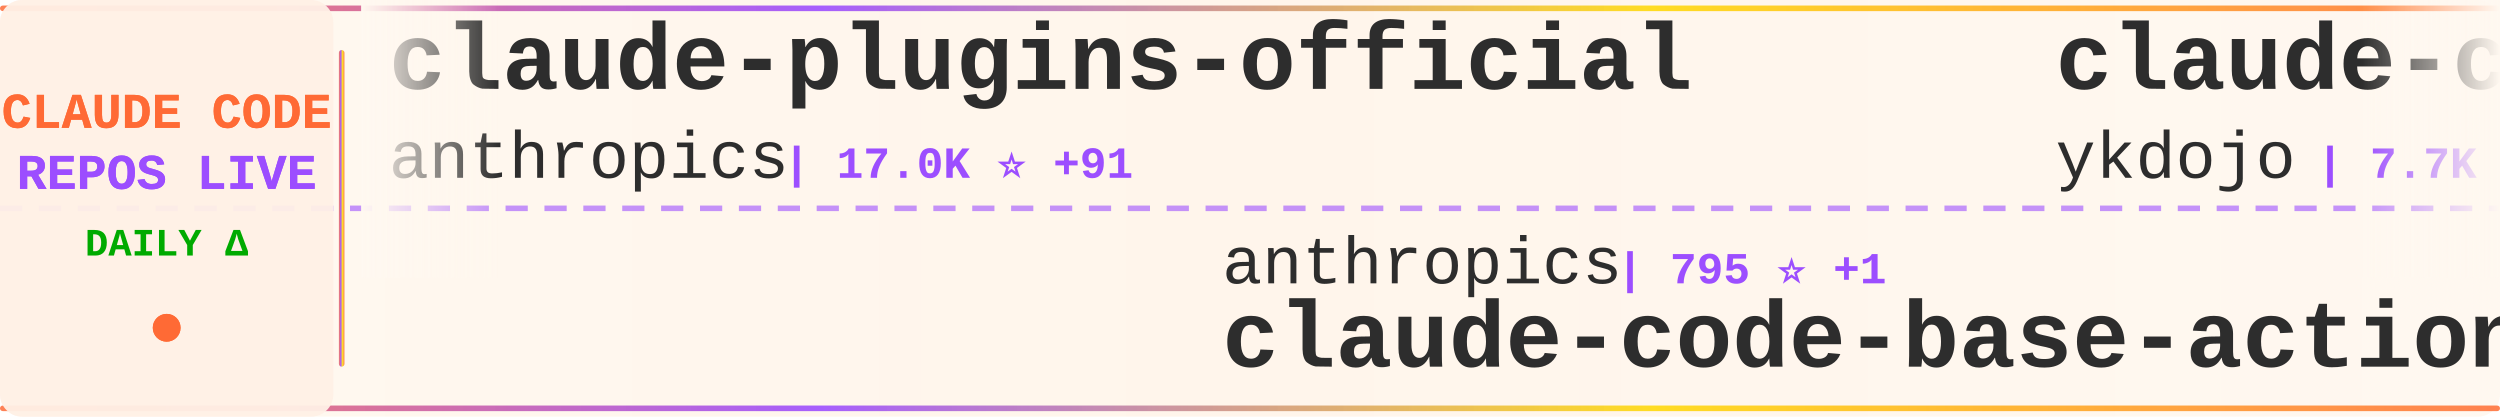
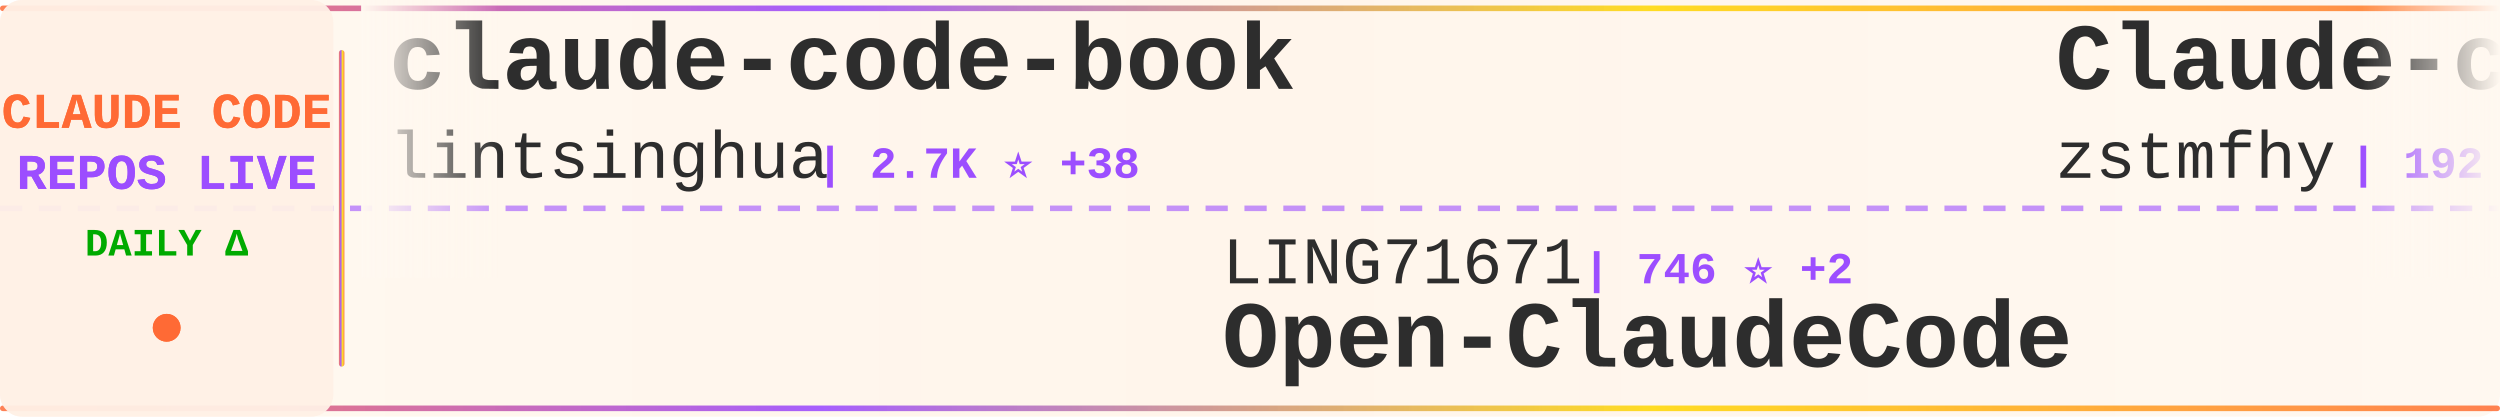
<svg xmlns="http://www.w3.org/2000/svg" width="900" height="150">
  <defs>
    <linearGradient id="tickerBg" x1="0%" y1="0%" x2="100%" y2="0%">
      <stop offset="0%" style="stop-color:#fff8f0;stop-opacity:0.98" />
      <stop offset="50%" style="stop-color:#fff5eb;stop-opacity:1" />
      <stop offset="100%" style="stop-color:#fff8f0;stop-opacity:0.98" />
    </linearGradient>
    <linearGradient id="borderGrad" x1="0%" y1="0%" x2="100%" y2="0%">
      <stop offset="0%" style="stop-color:#FF6B35;stop-opacity:0.85">
        <animate attributeName="stop-opacity" values="0.85;1;0.85" dur="2s" repeatCount="indefinite" />
      </stop>
      <stop offset="33%" style="stop-color:#9C4EFF;stop-opacity:0.9">
        <animate attributeName="stop-opacity" values="0.9;1;0.9" dur="2.2s" repeatCount="indefinite" />
      </stop>
      <stop offset="66%" style="stop-color:#FFD700;stop-opacity:0.85">
        <animate attributeName="stop-opacity" values="0.85;1;0.85" dur="1.8s" repeatCount="indefinite" />
      </stop>
      <stop offset="100%" style="stop-color:#FF6B35;stop-opacity:0.85">
        <animate attributeName="stop-opacity" values="0.85;1;0.85" dur="2s" repeatCount="indefinite" />
      </stop>
    </linearGradient>
    <filter id="textGlow">
      <feGaussianBlur stdDeviation="0.15" result="coloredBlur" />
      <feMerge>
        <feMergeNode in="coloredBlur" />
        <feMergeNode in="SourceGraphic" />
      </feMerge>
    </filter>
    <filter id="metricGlow">
      <feGaussianBlur stdDeviation="0.2" result="coloredBlur" />
      <feMerge>
        <feMergeNode in="coloredBlur" />
        <feMergeNode in="SourceGraphic" />
      </feMerge>
    </filter>
    <linearGradient id="leftFade" x1="0%" y1="0%" x2="100%" y2="0%">
      <stop offset="0%" style="stop-color:#fff8f0;stop-opacity:1" />
      <stop offset="100%" style="stop-color:#fff8f0;stop-opacity:0" />
    </linearGradient>
    <linearGradient id="rightFade" x1="0%" y1="0%" x2="100%" y2="0%">
      <stop offset="0%" style="stop-color:#fff8f0;stop-opacity:0" />
      <stop offset="100%" style="stop-color:#fff8f0;stop-opacity:1" />
    </linearGradient>
  </defs>
  <rect width="900" height="150" fill="url(#tickerBg)" rx="8" />
  <rect x="0" y="2" width="900" height="2" fill="url(#borderGrad)" rx="1" />
  <rect x="0" y="146" width="900" height="2" fill="url(#borderGrad)" rx="1" />
  <line x1="0" y1="75" x2="900" y2="75" stroke="#9C4EFF" stroke-width="2" stroke-dasharray="8 6" opacity="0.6" />
  <rect x="0" y="0" width="120" height="150" fill="#fff0e6" opacity="0.95" rx="8" />
  <text x="60" y="46" font-family="'Courier New', monospace" font-size="18" font-weight="bold" fill="#FF6B35" text-anchor="middle" filter="url(#textGlow)">
    CLAUDE CODE
  </text>
  <text x="60" y="68" font-family="'Courier New', monospace" font-size="18" font-weight="bold" fill="#9C4EFF" text-anchor="middle" filter="url(#textGlow)">
    REPOS LIVE
  </text>
  <text x="60" y="92" font-family="'Courier New', monospace" font-size="14" font-weight="bold" fill="#00aa00" text-anchor="middle">
    DAILY Δ
  </text>
  <circle cx="60" cy="118" r="5" fill="#FF6B35" filter="url(#metricGlow)">
    <animate attributeName="r" values="4;6;4" dur="1.5s" repeatCount="indefinite" />
    <animate attributeName="opacity" values="0.6;1;0.6" dur="1.5s" repeatCount="indefinite" />
  </circle>
  <rect x="122" y="18" width="2" height="114" fill="url(#borderGrad)" rx="1" />
  <clipPath id="tickerClip">
    <rect x="130" y="0" width="770" height="150" />
  </clipPath>
  <g clip-path="url(#tickerClip)">
    <g id="tickerItems">
      <animateTransform attributeName="transform" attributeType="XML" type="translate" from="0 0" to="-3000 0" dur="54s" repeatCount="indefinite" />
      <g transform="translate(0, 0)">
-         <text x="140" y="32" font-family="'Courier New', monospace" font-size="34" font-weight="bold" fill="#2d2d2d">claude-plugins-official</text>
-         <text x="140" y="64" font-family="'Courier New', monospace" font-size="24" font-weight="normal" fill="#2d2d2d" opacity="1.0">anthropics</text>
-         <text x="282" y="64" font-family="'Courier New', monospace" font-size="16" font-weight="bold" fill="#9C4EFF"> | 17.0K ⭐ +91</text>
+         <text x="140" y="32" font-family="'Courier New', monospace" font-size="34" font-weight="bold" fill="#2d2d2d">claude-code-book</text>
+         <text x="140" y="64" font-family="'Courier New', monospace" font-size="24" font-weight="normal" fill="#2d2d2d" opacity="1.0">lintsinghua</text>
+         <text x="294" y="64" font-family="'Courier New', monospace" font-size="16" font-weight="bold" fill="#9C4EFF"> | 2.7K ⭐ +38</text>
      </g>
      <g transform="translate(300, 0)">
-         <text x="140" y="102" font-family="'Courier New', monospace" font-size="24" font-weight="normal" fill="#2d2d2d" opacity="1.0">anthropics</text>
-         <text x="282" y="102" font-family="'Courier New', monospace" font-size="16" font-weight="bold" fill="#9C4EFF"> | 795 ⭐ +1</text>
-         <text x="140" y="132" font-family="'Courier New', monospace" font-size="34" font-weight="bold" fill="#2d2d2d">claude-code-base-action</text>
+         <text x="140" y="102" font-family="'Courier New', monospace" font-size="24" font-weight="normal" fill="#2d2d2d" opacity="1.0">LING71671</text>
+         <text x="270" y="102" font-family="'Courier New', monospace" font-size="16" font-weight="bold" fill="#9C4EFF"> | 746 ⭐ +2</text>
+         <text x="140" y="132" font-family="'Courier New', monospace" font-size="34" font-weight="bold" fill="#2d2d2d">Open-ClaudeCode</text>
      </g>
      <g transform="translate(600, 0)">
-         <text x="140" y="32" font-family="'Courier New', monospace" font-size="34" font-weight="bold" fill="#2d2d2d">claude-code-tips</text>
-         <text x="140" y="64" font-family="'Courier New', monospace" font-size="24" font-weight="normal" fill="#2d2d2d" opacity="1.0">ykdojo</text>
-         <text x="234" y="64" font-family="'Courier New', monospace" font-size="16" font-weight="bold" fill="#9C4EFF"> | 7.7K ⭐ +33</text>
+         <text x="140" y="32" font-family="'Courier New', monospace" font-size="34" font-weight="bold" fill="#2d2d2d">Claude-code</text>
+         <text x="140" y="64" font-family="'Courier New', monospace" font-size="24" font-weight="normal" fill="#2d2d2d" opacity="1.0">zstmfhy</text>
+         <text x="246" y="64" font-family="'Courier New', monospace" font-size="16" font-weight="bold" fill="#9C4EFF"> | 192 ⭐</text>
      </g>
      <g transform="translate(900, 0)">
-         <text x="140" y="102" font-family="'Courier New', monospace" font-size="24" font-weight="normal" fill="#2d2d2d" opacity="1.0">alejandrobalderas</text>
-         <text x="366" y="102" font-family="'Courier New', monospace" font-size="16" font-weight="bold" fill="#9C4EFF"> | 1.5K ⭐ +74</text>
-         <text x="140" y="132" font-family="'Courier New', monospace" font-size="34" font-weight="bold" fill="#2d2d2d">claude-code-from-source</text>
+         <text x="140" y="102" font-family="'Courier New', monospace" font-size="24" font-weight="normal" fill="#2d2d2d" opacity="1.0">bfly123</text>
+         <text x="246" y="102" font-family="'Courier New', monospace" font-size="16" font-weight="bold" fill="#9C4EFF"> | 2.2K ⭐ +15</text>
+         <text x="140" y="132" font-family="'Courier New', monospace" font-size="34" font-weight="bold" fill="#2d2d2d">claude_code_bridge</text>
      </g>
      <g transform="translate(1200, 0)">
        <text x="140" y="32" font-family="'Courier New', monospace" font-size="34" font-weight="bold" fill="#2d2d2d">claude-code</text>
-         <text x="140" y="64" font-family="'Courier New', monospace" font-size="24" font-weight="normal" fill="#2d2d2d" opacity="1.0">mehmoodosman</text>
-         <text x="306" y="64" font-family="'Courier New', monospace" font-size="16" font-weight="bold" fill="#9C4EFF"> | 164 ⭐</text>
+         <text x="140" y="64" font-family="'Courier New', monospace" font-size="24" font-weight="normal" fill="#2d2d2d" opacity="1.0">RishabhK103</text>
+         <text x="294" y="64" font-family="'Courier New', monospace" font-size="16" font-weight="bold" fill="#9C4EFF"> | 57 ⭐</text>
      </g>
      <g transform="translate(1500, 0)">
-         <text x="140" y="102" font-family="'Courier New', monospace" font-size="24" font-weight="normal" fill="#2d2d2d" opacity="1.0">shanraisshan</text>
-         <text x="306" y="102" font-family="'Courier New', monospace" font-size="16" font-weight="bold" fill="#9C4EFF"> | 44.8K ⭐ +1.4K</text>
-         <text x="140" y="132" font-family="'Courier New', monospace" font-size="34" font-weight="bold" fill="#2d2d2d">claude-code-best-practic...</text>
+         <text x="140" y="102" font-family="'Courier New', monospace" font-size="24" font-weight="normal" fill="#2d2d2d" opacity="1.0">alex000kim</text>
+         <text x="282" y="102" font-family="'Courier New', monospace" font-size="16" font-weight="bold" fill="#9C4EFF"> | 213 ⭐ +1</text>
+         <text x="140" y="132" font-family="'Courier New', monospace" font-size="34" font-weight="bold" fill="#2d2d2d">claude-code</text>
      </g>
      <g transform="translate(1800, 0)">
        <text x="140" y="32" font-family="'Courier New', monospace" font-size="34" font-weight="bold" fill="#2d2d2d">claude-code-guide</text>
-         <text x="140" y="64" font-family="'Courier New', monospace" font-size="24" font-weight="normal" fill="#2d2d2d" opacity="1.0">zebbern</text>
-         <text x="246" y="64" font-family="'Courier New', monospace" font-size="16" font-weight="bold" fill="#9C4EFF"> | 3.9K ⭐ +8</text>
+         <text x="140" y="64" font-family="'Courier New', monospace" font-size="24" font-weight="normal" fill="#2d2d2d" opacity="1.0">Cranot</text>
+         <text x="234" y="64" font-family="'Courier New', monospace" font-size="16" font-weight="bold" fill="#9C4EFF"> | 2.6K ⭐ +6</text>
      </g>
      <g transform="translate(2100, 0)">
-         <text x="140" y="102" font-family="'Courier New', monospace" font-size="24" font-weight="normal" fill="#2d2d2d" opacity="1.0">affaan-m</text>
-         <text x="258" y="102" font-family="'Courier New', monospace" font-size="16" font-weight="bold" fill="#9C4EFF"> | 157.2K ⭐ +1.4K</text>
-         <text x="140" y="132" font-family="'Courier New', monospace" font-size="34" font-weight="bold" fill="#2d2d2d">everything-claude-code</text>
+         <text x="140" y="102" font-family="'Courier New', monospace" font-size="24" font-weight="normal" fill="#2d2d2d" opacity="1.0">ding113</text>
+         <text x="246" y="102" font-family="'Courier New', monospace" font-size="16" font-weight="bold" fill="#9C4EFF"> | 2.5K ⭐ +24</text>
+         <text x="140" y="132" font-family="'Courier New', monospace" font-size="34" font-weight="bold" fill="#2d2d2d">claude-code-hub</text>
      </g>
      <g transform="translate(2400, 0)">
-         <text x="140" y="32" font-family="'Courier New', monospace" font-size="34" font-weight="bold" fill="#2d2d2d">claude-code</text>
-         <text x="140" y="64" font-family="'Courier New', monospace" font-size="24" font-weight="normal" fill="#2d2d2d" opacity="1.0">claude-code-best</text>
-         <text x="354" y="64" font-family="'Courier New', monospace" font-size="16" font-weight="bold" fill="#9C4EFF"> | 15.9K ⭐ +131</text>
+         <text x="140" y="32" font-family="'Courier New', monospace" font-size="34" font-weight="bold" fill="#2d2d2d">Claude-Code</text>
+         <text x="140" y="64" font-family="'Courier New', monospace" font-size="24" font-weight="normal" fill="#2d2d2d" opacity="1.0">pengchengneo</text>
+         <text x="306" y="64" font-family="'Courier New', monospace" font-size="16" font-weight="bold" fill="#9C4EFF"> | 1.2K ⭐ +7</text>
      </g>
      <g transform="translate(2700, 0)">
-         <text x="140" y="102" font-family="'Courier New', monospace" font-size="24" font-weight="normal" fill="#2d2d2d" opacity="1.0">eyaltoledano</text>
-         <text x="306" y="102" font-family="'Courier New', monospace" font-size="16" font-weight="bold" fill="#9C4EFF"> | 26.6K ⭐ +14</text>
-         <text x="140" y="132" font-family="'Courier New', monospace" font-size="34" font-weight="bold" fill="#2d2d2d">claude-task-master</text>
+         <text x="140" y="102" font-family="'Courier New', monospace" font-size="24" font-weight="normal" fill="#2d2d2d" opacity="1.0">1rgs</text>
+         <text x="210" y="102" font-family="'Courier New', monospace" font-size="16" font-weight="bold" fill="#9C4EFF"> | 3.4K ⭐ +5</text>
+         <text x="140" y="132" font-family="'Courier New', monospace" font-size="34" font-weight="bold" fill="#2d2d2d">claude-code-proxy</text>
      </g>
      <g transform="translate(3000, 0)">
-         <text x="140" y="32" font-family="'Courier New', monospace" font-size="34" font-weight="bold" fill="#2d2d2d">claude-plugins-official</text>
-         <text x="140" y="64" font-family="'Courier New', monospace" font-size="24" font-weight="normal" fill="#2d2d2d" opacity="1.0">anthropics</text>
-         <text x="282" y="64" font-family="'Courier New', monospace" font-size="16" font-weight="bold" fill="#9C4EFF"> | 17.0K ⭐ +91</text>
+         <text x="140" y="32" font-family="'Courier New', monospace" font-size="34" font-weight="bold" fill="#2d2d2d">claude-code-book</text>
+         <text x="140" y="64" font-family="'Courier New', monospace" font-size="24" font-weight="normal" fill="#2d2d2d" opacity="1.0">lintsinghua</text>
+         <text x="294" y="64" font-family="'Courier New', monospace" font-size="16" font-weight="bold" fill="#9C4EFF"> | 2.7K ⭐ +38</text>
      </g>
      <g transform="translate(3300, 0)">
-         <text x="140" y="102" font-family="'Courier New', monospace" font-size="24" font-weight="normal" fill="#2d2d2d" opacity="1.0">anthropics</text>
-         <text x="282" y="102" font-family="'Courier New', monospace" font-size="16" font-weight="bold" fill="#9C4EFF"> | 795 ⭐ +1</text>
-         <text x="140" y="132" font-family="'Courier New', monospace" font-size="34" font-weight="bold" fill="#2d2d2d">claude-code-base-action</text>
+         <text x="140" y="102" font-family="'Courier New', monospace" font-size="24" font-weight="normal" fill="#2d2d2d" opacity="1.0">LING71671</text>
+         <text x="270" y="102" font-family="'Courier New', monospace" font-size="16" font-weight="bold" fill="#9C4EFF"> | 746 ⭐ +2</text>
+         <text x="140" y="132" font-family="'Courier New', monospace" font-size="34" font-weight="bold" fill="#2d2d2d">Open-ClaudeCode</text>
      </g>
      <g transform="translate(3600, 0)">
-         <text x="140" y="32" font-family="'Courier New', monospace" font-size="34" font-weight="bold" fill="#2d2d2d">claude-code-tips</text>
-         <text x="140" y="64" font-family="'Courier New', monospace" font-size="24" font-weight="normal" fill="#2d2d2d" opacity="1.0">ykdojo</text>
-         <text x="234" y="64" font-family="'Courier New', monospace" font-size="16" font-weight="bold" fill="#9C4EFF"> | 7.7K ⭐ +33</text>
+         <text x="140" y="32" font-family="'Courier New', monospace" font-size="34" font-weight="bold" fill="#2d2d2d">Claude-code</text>
+         <text x="140" y="64" font-family="'Courier New', monospace" font-size="24" font-weight="normal" fill="#2d2d2d" opacity="1.0">zstmfhy</text>
+         <text x="246" y="64" font-family="'Courier New', monospace" font-size="16" font-weight="bold" fill="#9C4EFF"> | 192 ⭐</text>
      </g>
      <g transform="translate(3900, 0)">
-         <text x="140" y="102" font-family="'Courier New', monospace" font-size="24" font-weight="normal" fill="#2d2d2d" opacity="1.0">alejandrobalderas</text>
-         <text x="366" y="102" font-family="'Courier New', monospace" font-size="16" font-weight="bold" fill="#9C4EFF"> | 1.5K ⭐ +74</text>
-         <text x="140" y="132" font-family="'Courier New', monospace" font-size="34" font-weight="bold" fill="#2d2d2d">claude-code-from-source</text>
+         <text x="140" y="102" font-family="'Courier New', monospace" font-size="24" font-weight="normal" fill="#2d2d2d" opacity="1.0">bfly123</text>
+         <text x="246" y="102" font-family="'Courier New', monospace" font-size="16" font-weight="bold" fill="#9C4EFF"> | 2.2K ⭐ +15</text>
+         <text x="140" y="132" font-family="'Courier New', monospace" font-size="34" font-weight="bold" fill="#2d2d2d">claude_code_bridge</text>
      </g>
    </g>
  </g>
  <rect x="130" y="0" width="50" height="100" fill="url(#leftFade)" />
  <rect x="850" y="0" width="50" height="100" fill="url(#rightFade)" />
</svg>
